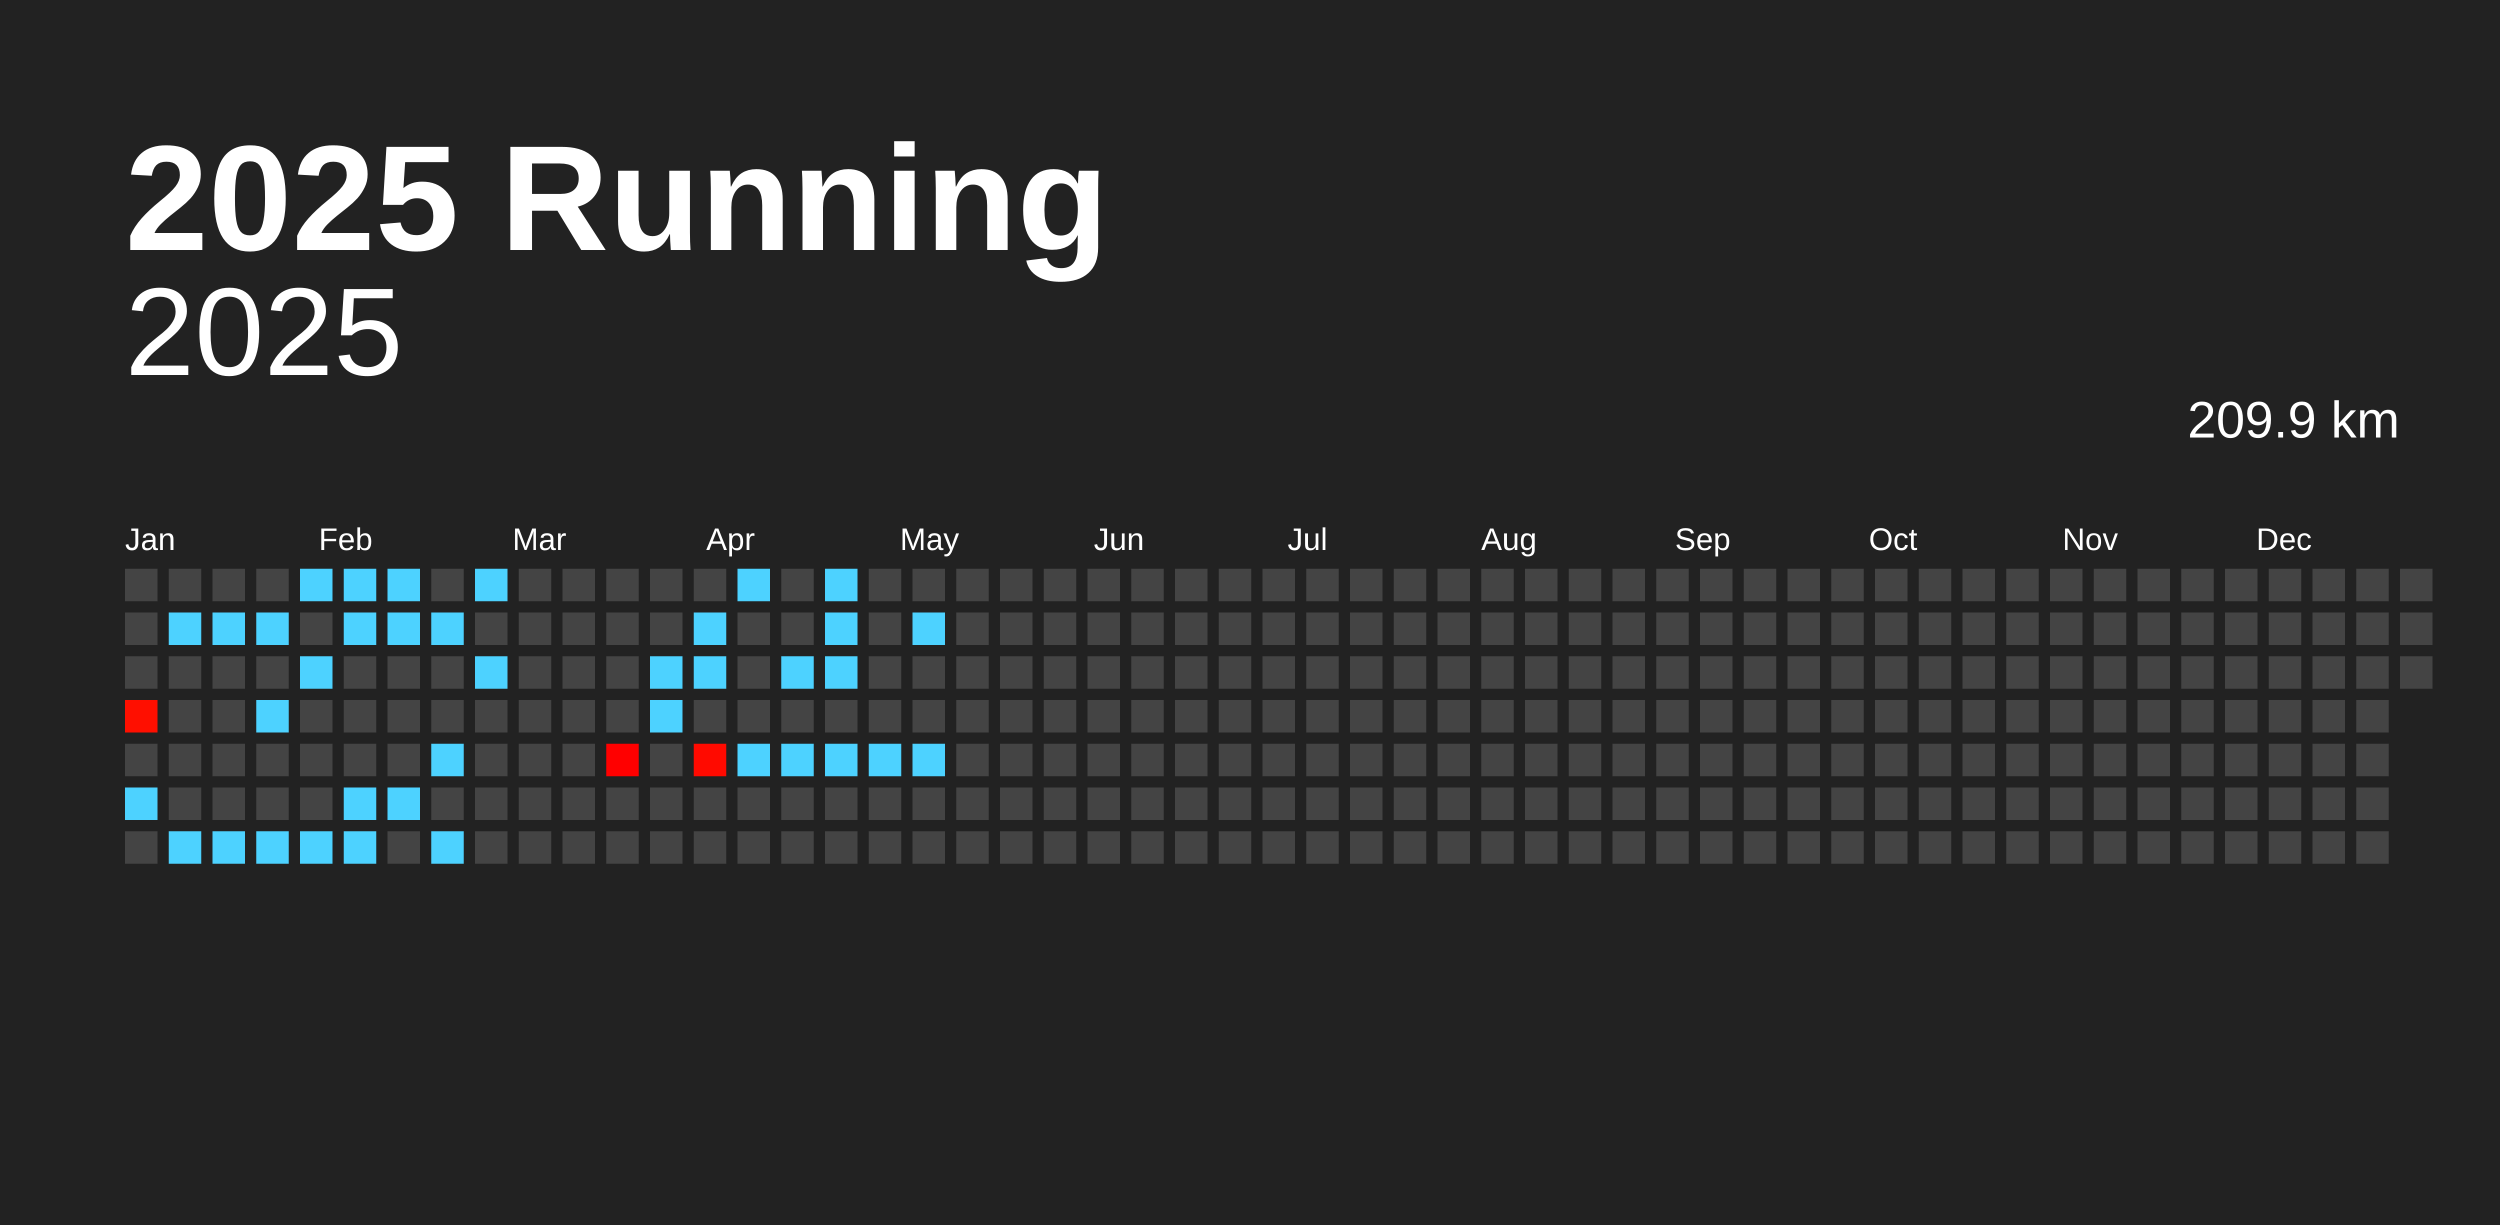
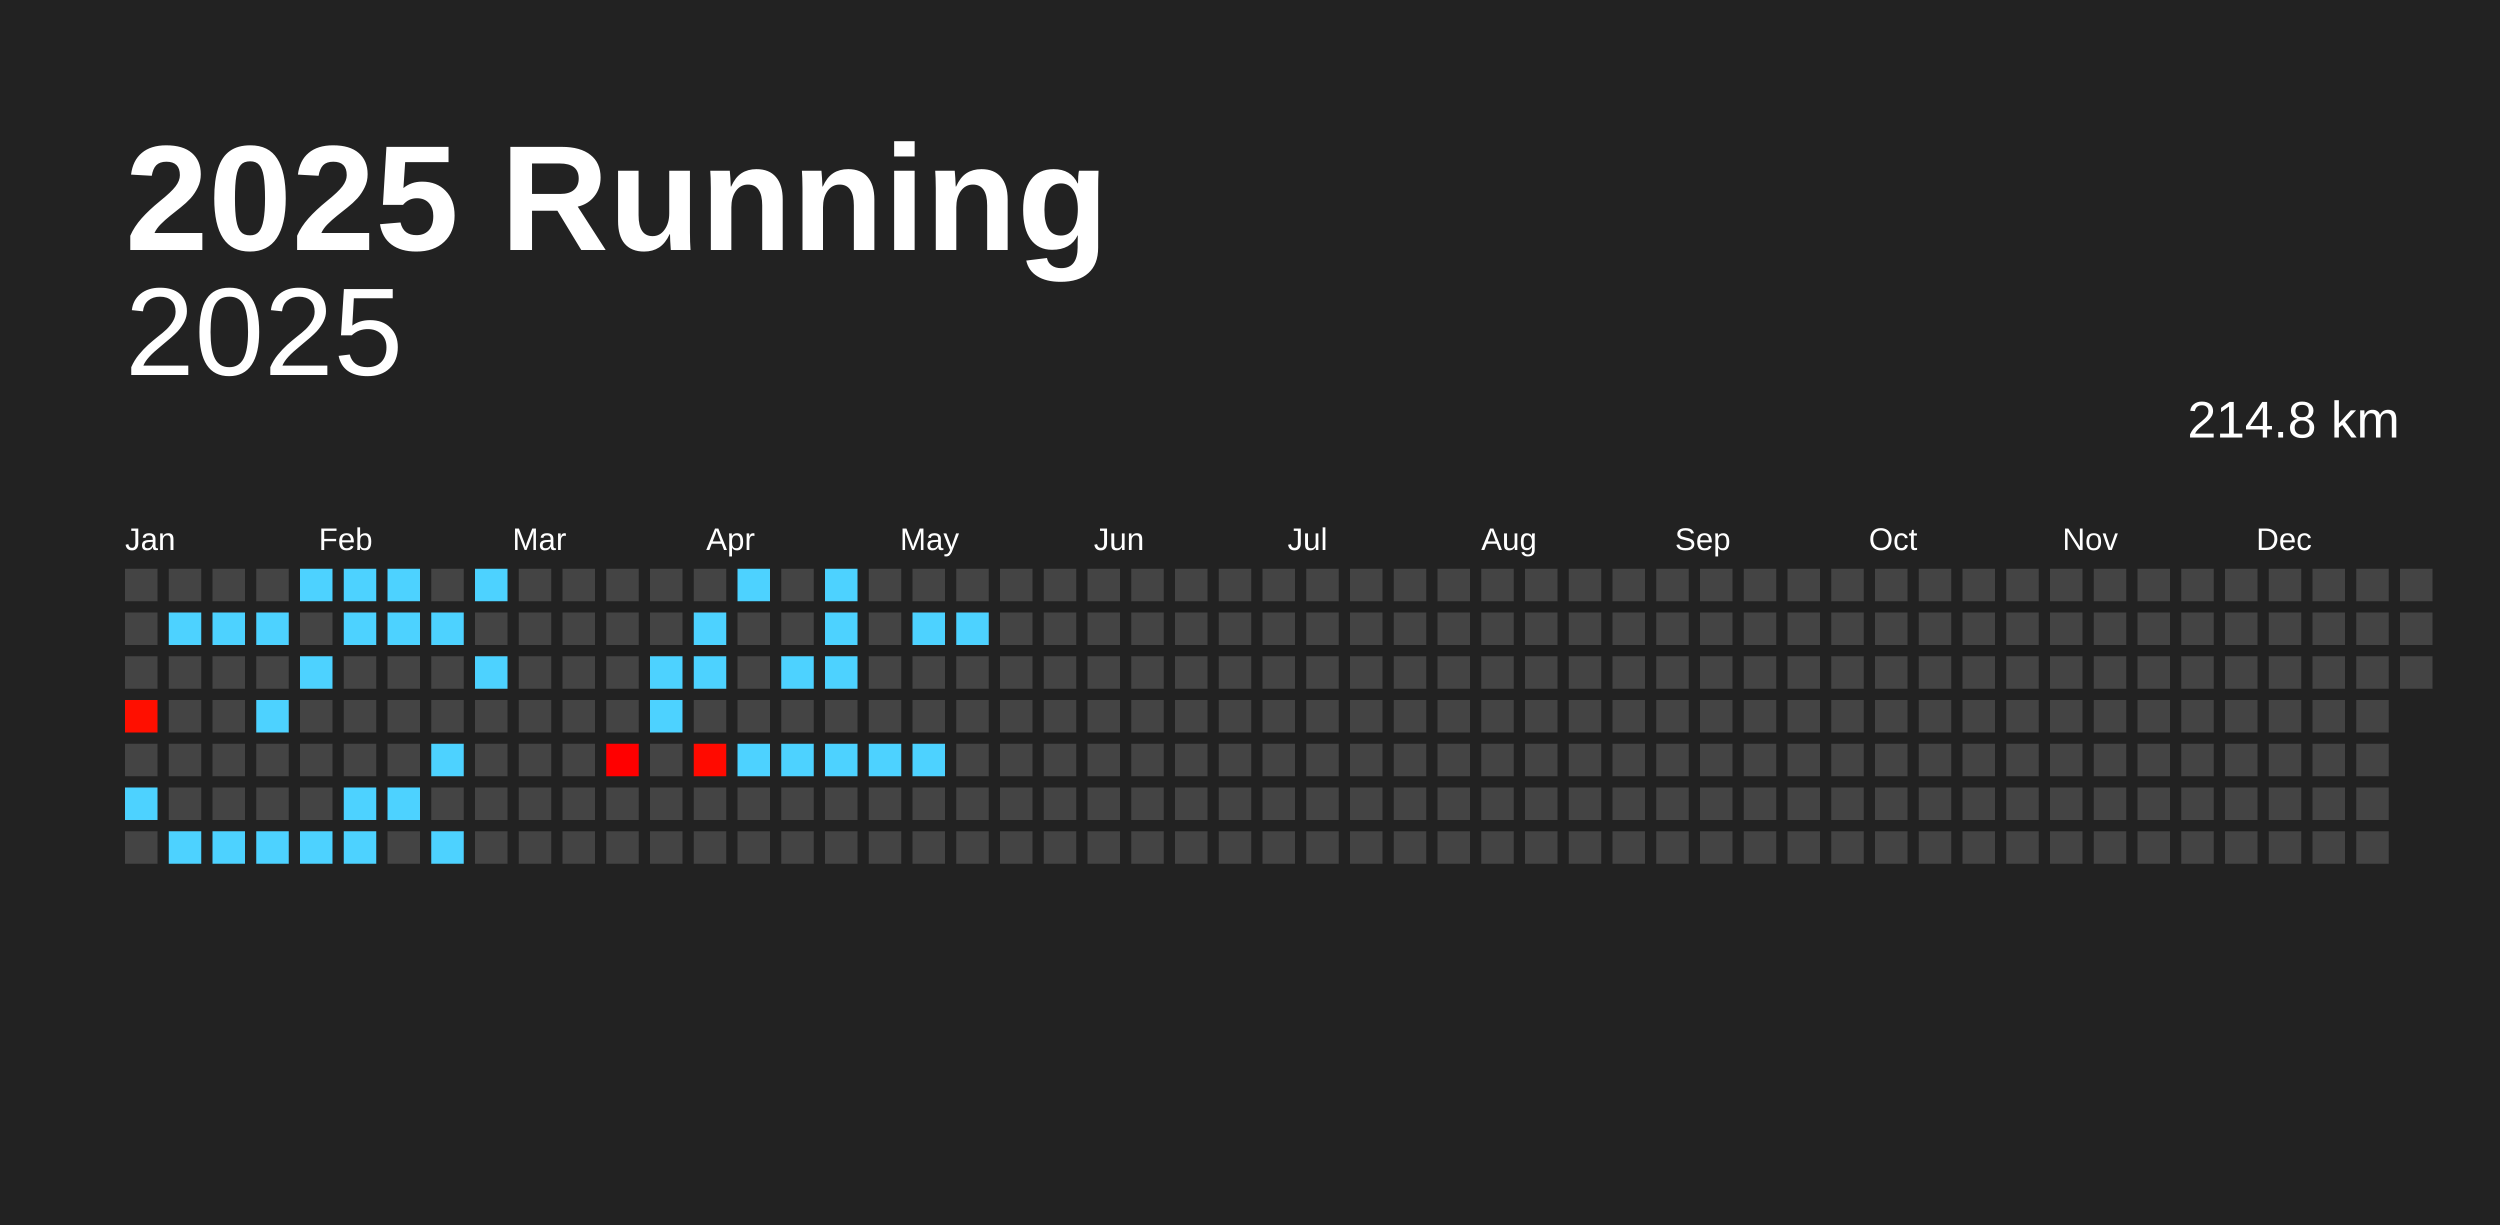
<svg xmlns="http://www.w3.org/2000/svg" baseProfile="full" height="98mm" version="1.1" viewBox="0,0,200,98" width="200mm">
  <defs />
  <rect fill="#222222" height="98" width="200" x="0" y="0" />
  <text fill="#FFFFFF" style="font-size:12px; font-family:Arial; font-weight:bold;" x="10" y="20">2025 Running</text>
  <text alignment-baseline="hanging" fill="#FFFFFF" style="font-size:10.0px; font-family:Arial;" x="10" y="30">2025</text>
-   <text alignment-baseline="hanging" fill="#FFFFFF" style="font-size:4.125px; font-family:Arial;" x="175" y="35">209.9 km</text>
+   <text alignment-baseline="hanging" fill="#FFFFFF" style="font-size:4.125px; font-family:Arial;" x="175" y="35">214.8 km</text>
  <text fill="#FFFFFF" style="font-size:2.5px; font-family:Arial" x="10.0" y="44">Jan</text>
  <text fill="#FFFFFF" style="font-size:2.5px; font-family:Arial" x="25.5" y="44">Feb</text>
  <text fill="#FFFFFF" style="font-size:2.5px; font-family:Arial" x="41.0" y="44">Mar</text>
  <text fill="#FFFFFF" style="font-size:2.5px; font-family:Arial" x="56.5" y="44">Apr</text>
  <text fill="#FFFFFF" style="font-size:2.5px; font-family:Arial" x="72.0" y="44">May</text>
  <text fill="#FFFFFF" style="font-size:2.5px; font-family:Arial" x="87.5" y="44">Jun</text>
  <text fill="#FFFFFF" style="font-size:2.5px; font-family:Arial" x="103.0" y="44">Jul</text>
  <text fill="#FFFFFF" style="font-size:2.5px; font-family:Arial" x="118.5" y="44">Aug</text>
  <text fill="#FFFFFF" style="font-size:2.5px; font-family:Arial" x="134.0" y="44">Sep</text>
  <text fill="#FFFFFF" style="font-size:2.5px; font-family:Arial" x="149.5" y="44">Oct</text>
  <text fill="#FFFFFF" style="font-size:2.5px; font-family:Arial" x="165.0" y="44">Nov</text>
  <text fill="#FFFFFF" style="font-size:2.5px; font-family:Arial" x="180.5" y="44">Dec</text>
  <rect fill="#444444" height="2.6" width="2.6" x="10.0" y="45.5" />
  <rect fill="#444444" height="2.6" width="2.6" x="10.0" y="49.0" />
  <rect fill="#444444" height="2.6" width="2.6" x="10.0" y="52.5" />
  <rect fill="#ff0f00" height="2.6" width="2.6" x="10.0" y="56.0" />
  <rect fill="#444444" height="2.6" width="2.6" x="10.0" y="59.5" />
  <rect fill="#4dd2ff" height="2.6" width="2.6" x="10.0" y="63.0" />
  <rect fill="#444444" height="2.6" width="2.6" x="10.0" y="66.5" />
  <rect fill="#444444" height="2.6" width="2.6" x="13.5" y="45.5" />
  <rect fill="#4dd2ff" height="2.6" width="2.6" x="13.5" y="49.0" />
  <rect fill="#444444" height="2.6" width="2.6" x="13.5" y="52.5" />
  <rect fill="#444444" height="2.6" width="2.6" x="13.5" y="56.0" />
  <rect fill="#444444" height="2.6" width="2.6" x="13.5" y="59.5" />
  <rect fill="#444444" height="2.6" width="2.6" x="13.5" y="63.0" />
  <rect fill="#4dd2ff" height="2.6" width="2.6" x="13.5" y="66.5" />
  <rect fill="#444444" height="2.6" width="2.6" x="17.0" y="45.5" />
  <rect fill="#4dd2ff" height="2.6" width="2.6" x="17.0" y="49.0" />
  <rect fill="#444444" height="2.6" width="2.6" x="17.0" y="52.5" />
  <rect fill="#444444" height="2.6" width="2.6" x="17.0" y="56.0" />
  <rect fill="#444444" height="2.6" width="2.6" x="17.0" y="59.5" />
  <rect fill="#444444" height="2.6" width="2.6" x="17.0" y="63.0" />
  <rect fill="#4dd2ff" height="2.6" width="2.6" x="17.0" y="66.5" />
  <rect fill="#444444" height="2.6" width="2.6" x="20.5" y="45.5" />
  <rect fill="#4dd2ff" height="2.6" width="2.6" x="20.5" y="49.0" />
  <rect fill="#444444" height="2.6" width="2.6" x="20.5" y="52.5" />
  <rect fill="#4dd2ff" height="2.6" width="2.6" x="20.5" y="56.0" />
  <rect fill="#444444" height="2.6" width="2.6" x="20.5" y="59.5" />
  <rect fill="#444444" height="2.6" width="2.6" x="20.5" y="63.0" />
  <rect fill="#4dd2ff" height="2.6" width="2.6" x="20.5" y="66.5" />
  <rect fill="#4dd2ff" height="2.6" width="2.6" x="24.0" y="45.5" />
  <rect fill="#444444" height="2.6" width="2.6" x="24.0" y="49.0" />
  <rect fill="#4dd2ff" height="2.6" width="2.6" x="24.0" y="52.5" />
  <rect fill="#444444" height="2.6" width="2.6" x="24.0" y="56.0" />
  <rect fill="#444444" height="2.6" width="2.6" x="24.0" y="59.5" />
  <rect fill="#444444" height="2.6" width="2.6" x="24.0" y="63.0" />
  <rect fill="#4dd2ff" height="2.6" width="2.6" x="24.0" y="66.5" />
  <rect fill="#4dd2ff" height="2.6" width="2.6" x="27.5" y="45.5" />
  <rect fill="#4dd2ff" height="2.6" width="2.6" x="27.5" y="49.0" />
  <rect fill="#444444" height="2.6" width="2.6" x="27.5" y="52.5" />
  <rect fill="#444444" height="2.6" width="2.6" x="27.5" y="56.0" />
  <rect fill="#444444" height="2.6" width="2.6" x="27.5" y="59.5" />
  <rect fill="#4dd2ff" height="2.6" width="2.6" x="27.5" y="63.0" />
  <rect fill="#4dd2ff" height="2.6" width="2.6" x="27.5" y="66.5" />
  <rect fill="#4dd2ff" height="2.6" width="2.6" x="31.0" y="45.5" />
  <rect fill="#4dd2ff" height="2.6" width="2.6" x="31.0" y="49.0" />
  <rect fill="#444444" height="2.6" width="2.6" x="31.0" y="52.5" />
  <rect fill="#444444" height="2.6" width="2.6" x="31.0" y="56.0" />
  <rect fill="#444444" height="2.6" width="2.6" x="31.0" y="59.5" />
  <rect fill="#4dd2ff" height="2.6" width="2.6" x="31.0" y="63.0" />
  <rect fill="#444444" height="2.6" width="2.6" x="31.0" y="66.5" />
  <rect fill="#444444" height="2.6" width="2.6" x="34.5" y="45.5" />
  <rect fill="#4dd2ff" height="2.6" width="2.6" x="34.5" y="49.0" />
  <rect fill="#444444" height="2.6" width="2.6" x="34.5" y="52.5" />
  <rect fill="#444444" height="2.6" width="2.6" x="34.5" y="56.0" />
  <rect fill="#4dd2ff" height="2.6" width="2.6" x="34.5" y="59.5" />
  <rect fill="#444444" height="2.6" width="2.6" x="34.5" y="63.0" />
  <rect fill="#4dd2ff" height="2.6" width="2.6" x="34.5" y="66.5" />
  <rect fill="#4dd2ff" height="2.6" width="2.6" x="38.0" y="45.5" />
  <rect fill="#444444" height="2.6" width="2.6" x="38.0" y="49.0" />
  <rect fill="#4dd2ff" height="2.6" width="2.6" x="38.0" y="52.5" />
  <rect fill="#444444" height="2.6" width="2.6" x="38.0" y="56.0" />
  <rect fill="#444444" height="2.6" width="2.6" x="38.0" y="59.5" />
  <rect fill="#444444" height="2.6" width="2.6" x="38.0" y="63.0" />
  <rect fill="#444444" height="2.6" width="2.6" x="38.0" y="66.5" />
  <rect fill="#444444" height="2.6" width="2.6" x="41.5" y="45.5" />
  <rect fill="#444444" height="2.6" width="2.6" x="41.5" y="49.0" />
  <rect fill="#444444" height="2.6" width="2.6" x="41.5" y="52.5" />
  <rect fill="#444444" height="2.6" width="2.6" x="41.5" y="56.0" />
  <rect fill="#444444" height="2.6" width="2.6" x="41.5" y="59.5" />
  <rect fill="#444444" height="2.6" width="2.6" x="41.5" y="63.0" />
  <rect fill="#444444" height="2.6" width="2.6" x="41.5" y="66.5" />
  <rect fill="#444444" height="2.6" width="2.6" x="45.0" y="45.5" />
  <rect fill="#444444" height="2.6" width="2.6" x="45.0" y="49.0" />
  <rect fill="#444444" height="2.6" width="2.6" x="45.0" y="52.5" />
  <rect fill="#444444" height="2.6" width="2.6" x="45.0" y="56.0" />
  <rect fill="#444444" height="2.6" width="2.6" x="45.0" y="59.5" />
  <rect fill="#444444" height="2.6" width="2.6" x="45.0" y="63.0" />
  <rect fill="#444444" height="2.6" width="2.6" x="45.0" y="66.5" />
  <rect fill="#444444" height="2.6" width="2.6" x="48.5" y="45.5" />
  <rect fill="#444444" height="2.6" width="2.6" x="48.5" y="49.0" />
  <rect fill="#444444" height="2.6" width="2.6" x="48.5" y="52.5" />
  <rect fill="#444444" height="2.6" width="2.6" x="48.5" y="56.0" />
  <rect fill="#ff0000" height="2.6" width="2.6" x="48.5" y="59.5" />
  <rect fill="#444444" height="2.6" width="2.6" x="48.5" y="63.0" />
  <rect fill="#444444" height="2.6" width="2.6" x="48.5" y="66.5" />
  <rect fill="#444444" height="2.6" width="2.6" x="52.0" y="45.5" />
  <rect fill="#444444" height="2.6" width="2.6" x="52.0" y="49.0" />
  <rect fill="#4dd2ff" height="2.6" width="2.6" x="52.0" y="52.5" />
  <rect fill="#4dd2ff" height="2.6" width="2.6" x="52.0" y="56.0" />
  <rect fill="#444444" height="2.6" width="2.6" x="52.0" y="59.5" />
  <rect fill="#444444" height="2.6" width="2.6" x="52.0" y="63.0" />
  <rect fill="#444444" height="2.6" width="2.6" x="52.0" y="66.5" />
  <rect fill="#444444" height="2.6" width="2.6" x="55.5" y="45.5" />
  <rect fill="#4dd2ff" height="2.6" width="2.6" x="55.5" y="49.0" />
  <rect fill="#4dd2ff" height="2.6" width="2.6" x="55.5" y="52.5" />
  <rect fill="#444444" height="2.6" width="2.6" x="55.5" y="56.0" />
  <rect fill="#ff0a00" height="2.6" width="2.6" x="55.5" y="59.5" />
  <rect fill="#444444" height="2.6" width="2.6" x="55.5" y="63.0" />
  <rect fill="#444444" height="2.6" width="2.6" x="55.5" y="66.5" />
  <rect fill="#4dd2ff" height="2.6" width="2.6" x="59.0" y="45.5" />
  <rect fill="#444444" height="2.6" width="2.6" x="59.0" y="49.0" />
  <rect fill="#444444" height="2.6" width="2.6" x="59.0" y="52.5" />
  <rect fill="#444444" height="2.6" width="2.6" x="59.0" y="56.0" />
  <rect fill="#4dd2ff" height="2.6" width="2.6" x="59.0" y="59.5" />
  <rect fill="#444444" height="2.6" width="2.6" x="59.0" y="63.0" />
  <rect fill="#444444" height="2.6" width="2.6" x="59.0" y="66.5" />
  <rect fill="#444444" height="2.6" width="2.6" x="62.5" y="45.5" />
  <rect fill="#444444" height="2.6" width="2.6" x="62.5" y="49.0" />
  <rect fill="#4dd2ff" height="2.6" width="2.6" x="62.5" y="52.5" />
  <rect fill="#444444" height="2.6" width="2.6" x="62.5" y="56.0" />
  <rect fill="#4dd2ff" height="2.6" width="2.6" x="62.5" y="59.5" />
  <rect fill="#444444" height="2.6" width="2.6" x="62.5" y="63.0" />
  <rect fill="#444444" height="2.6" width="2.6" x="62.5" y="66.5" />
  <rect fill="#4dd2ff" height="2.6" width="2.6" x="66.0" y="45.5" />
  <rect fill="#4dd2ff" height="2.6" width="2.6" x="66.0" y="49.0" />
  <rect fill="#4dd2ff" height="2.6" width="2.6" x="66.0" y="52.5" />
  <rect fill="#444444" height="2.6" width="2.6" x="66.0" y="56.0" />
  <rect fill="#4dd2ff" height="2.6" width="2.6" x="66.0" y="59.5" />
  <rect fill="#444444" height="2.6" width="2.6" x="66.0" y="63.0" />
  <rect fill="#444444" height="2.6" width="2.6" x="66.0" y="66.5" />
  <rect fill="#444444" height="2.6" width="2.6" x="69.5" y="45.5" />
  <rect fill="#444444" height="2.6" width="2.6" x="69.5" y="49.0" />
  <rect fill="#444444" height="2.6" width="2.6" x="69.5" y="52.5" />
  <rect fill="#444444" height="2.6" width="2.6" x="69.5" y="56.0" />
  <rect fill="#4dd2ff" height="2.6" width="2.6" x="69.5" y="59.5" />
  <rect fill="#444444" height="2.6" width="2.6" x="69.5" y="63.0" />
  <rect fill="#444444" height="2.6" width="2.6" x="69.5" y="66.5" />
  <rect fill="#444444" height="2.6" width="2.6" x="73.0" y="45.5" />
  <rect fill="#4dd2ff" height="2.6" width="2.6" x="73.0" y="49.0" />
  <rect fill="#444444" height="2.6" width="2.6" x="73.0" y="52.5" />
  <rect fill="#444444" height="2.6" width="2.6" x="73.0" y="56.0" />
  <rect fill="#4dd2ff" height="2.6" width="2.6" x="73.0" y="59.5" />
  <rect fill="#444444" height="2.6" width="2.6" x="73.0" y="63.0" />
  <rect fill="#444444" height="2.6" width="2.6" x="73.0" y="66.5" />
  <rect fill="#444444" height="2.6" width="2.6" x="76.5" y="45.5" />
-   <rect fill="#444444" height="2.6" width="2.6" x="76.5" y="49.0" />
+   <rect fill="#4dd2ff" height="2.6" width="2.6" x="76.5" y="49.0" />
  <rect fill="#444444" height="2.6" width="2.6" x="76.5" y="52.5" />
  <rect fill="#444444" height="2.6" width="2.6" x="76.5" y="56.0" />
  <rect fill="#444444" height="2.6" width="2.6" x="76.5" y="59.5" />
  <rect fill="#444444" height="2.6" width="2.6" x="76.5" y="63.0" />
  <rect fill="#444444" height="2.6" width="2.6" x="76.5" y="66.5" />
  <rect fill="#444444" height="2.6" width="2.6" x="80.0" y="45.5" />
  <rect fill="#444444" height="2.6" width="2.6" x="80.0" y="49.0" />
  <rect fill="#444444" height="2.6" width="2.6" x="80.0" y="52.5" />
  <rect fill="#444444" height="2.6" width="2.6" x="80.0" y="56.0" />
  <rect fill="#444444" height="2.6" width="2.6" x="80.0" y="59.5" />
  <rect fill="#444444" height="2.6" width="2.6" x="80.0" y="63.0" />
  <rect fill="#444444" height="2.6" width="2.6" x="80.0" y="66.5" />
  <rect fill="#444444" height="2.6" width="2.6" x="83.5" y="45.5" />
  <rect fill="#444444" height="2.6" width="2.6" x="83.5" y="49.0" />
  <rect fill="#444444" height="2.6" width="2.6" x="83.5" y="52.5" />
  <rect fill="#444444" height="2.6" width="2.6" x="83.5" y="56.0" />
  <rect fill="#444444" height="2.6" width="2.6" x="83.5" y="59.5" />
  <rect fill="#444444" height="2.6" width="2.6" x="83.5" y="63.0" />
  <rect fill="#444444" height="2.6" width="2.6" x="83.5" y="66.5" />
  <rect fill="#444444" height="2.6" width="2.6" x="87.0" y="45.5" />
  <rect fill="#444444" height="2.6" width="2.6" x="87.0" y="49.0" />
  <rect fill="#444444" height="2.6" width="2.6" x="87.0" y="52.5" />
  <rect fill="#444444" height="2.6" width="2.6" x="87.0" y="56.0" />
  <rect fill="#444444" height="2.6" width="2.6" x="87.0" y="59.5" />
  <rect fill="#444444" height="2.6" width="2.6" x="87.0" y="63.0" />
  <rect fill="#444444" height="2.6" width="2.6" x="87.0" y="66.5" />
  <rect fill="#444444" height="2.6" width="2.6" x="90.5" y="45.5" />
  <rect fill="#444444" height="2.6" width="2.6" x="90.5" y="49.0" />
  <rect fill="#444444" height="2.6" width="2.6" x="90.5" y="52.5" />
  <rect fill="#444444" height="2.6" width="2.6" x="90.5" y="56.0" />
  <rect fill="#444444" height="2.6" width="2.6" x="90.5" y="59.5" />
  <rect fill="#444444" height="2.6" width="2.6" x="90.5" y="63.0" />
  <rect fill="#444444" height="2.6" width="2.6" x="90.5" y="66.5" />
  <rect fill="#444444" height="2.6" width="2.6" x="94.0" y="45.5" />
  <rect fill="#444444" height="2.6" width="2.6" x="94.0" y="49.0" />
  <rect fill="#444444" height="2.6" width="2.6" x="94.0" y="52.5" />
  <rect fill="#444444" height="2.6" width="2.6" x="94.0" y="56.0" />
  <rect fill="#444444" height="2.6" width="2.6" x="94.0" y="59.5" />
  <rect fill="#444444" height="2.6" width="2.6" x="94.0" y="63.0" />
  <rect fill="#444444" height="2.6" width="2.6" x="94.0" y="66.5" />
  <rect fill="#444444" height="2.6" width="2.6" x="97.5" y="45.5" />
  <rect fill="#444444" height="2.6" width="2.6" x="97.5" y="49.0" />
  <rect fill="#444444" height="2.6" width="2.6" x="97.5" y="52.5" />
  <rect fill="#444444" height="2.6" width="2.6" x="97.5" y="56.0" />
  <rect fill="#444444" height="2.6" width="2.6" x="97.5" y="59.5" />
  <rect fill="#444444" height="2.6" width="2.6" x="97.5" y="63.0" />
  <rect fill="#444444" height="2.6" width="2.6" x="97.5" y="66.5" />
  <rect fill="#444444" height="2.6" width="2.6" x="101.0" y="45.5" />
  <rect fill="#444444" height="2.6" width="2.6" x="101.0" y="49.0" />
  <rect fill="#444444" height="2.6" width="2.6" x="101.0" y="52.5" />
  <rect fill="#444444" height="2.6" width="2.6" x="101.0" y="56.0" />
  <rect fill="#444444" height="2.6" width="2.6" x="101.0" y="59.5" />
  <rect fill="#444444" height="2.6" width="2.6" x="101.0" y="63.0" />
  <rect fill="#444444" height="2.6" width="2.6" x="101.0" y="66.5" />
  <rect fill="#444444" height="2.6" width="2.6" x="104.5" y="45.5" />
  <rect fill="#444444" height="2.6" width="2.6" x="104.5" y="49.0" />
  <rect fill="#444444" height="2.6" width="2.6" x="104.5" y="52.5" />
  <rect fill="#444444" height="2.6" width="2.6" x="104.5" y="56.0" />
  <rect fill="#444444" height="2.6" width="2.6" x="104.5" y="59.5" />
  <rect fill="#444444" height="2.6" width="2.6" x="104.5" y="63.0" />
  <rect fill="#444444" height="2.6" width="2.6" x="104.5" y="66.5" />
  <rect fill="#444444" height="2.6" width="2.6" x="108.0" y="45.5" />
  <rect fill="#444444" height="2.6" width="2.6" x="108.0" y="49.0" />
  <rect fill="#444444" height="2.6" width="2.6" x="108.0" y="52.5" />
  <rect fill="#444444" height="2.6" width="2.6" x="108.0" y="56.0" />
  <rect fill="#444444" height="2.6" width="2.6" x="108.0" y="59.5" />
  <rect fill="#444444" height="2.6" width="2.6" x="108.0" y="63.0" />
  <rect fill="#444444" height="2.6" width="2.6" x="108.0" y="66.5" />
  <rect fill="#444444" height="2.6" width="2.6" x="111.5" y="45.5" />
  <rect fill="#444444" height="2.6" width="2.6" x="111.5" y="49.0" />
  <rect fill="#444444" height="2.6" width="2.6" x="111.5" y="52.5" />
  <rect fill="#444444" height="2.6" width="2.6" x="111.5" y="56.0" />
  <rect fill="#444444" height="2.6" width="2.6" x="111.5" y="59.5" />
  <rect fill="#444444" height="2.6" width="2.6" x="111.5" y="63.0" />
  <rect fill="#444444" height="2.6" width="2.6" x="111.5" y="66.5" />
  <rect fill="#444444" height="2.6" width="2.6" x="115.0" y="45.5" />
  <rect fill="#444444" height="2.6" width="2.6" x="115.0" y="49.0" />
  <rect fill="#444444" height="2.6" width="2.6" x="115.0" y="52.5" />
  <rect fill="#444444" height="2.6" width="2.6" x="115.0" y="56.0" />
  <rect fill="#444444" height="2.6" width="2.6" x="115.0" y="59.5" />
  <rect fill="#444444" height="2.6" width="2.6" x="115.0" y="63.0" />
  <rect fill="#444444" height="2.6" width="2.6" x="115.0" y="66.5" />
  <rect fill="#444444" height="2.6" width="2.6" x="118.5" y="45.5" />
  <rect fill="#444444" height="2.6" width="2.6" x="118.5" y="49.0" />
  <rect fill="#444444" height="2.6" width="2.6" x="118.5" y="52.5" />
  <rect fill="#444444" height="2.6" width="2.6" x="118.5" y="56.0" />
  <rect fill="#444444" height="2.6" width="2.6" x="118.5" y="59.5" />
  <rect fill="#444444" height="2.6" width="2.6" x="118.5" y="63.0" />
  <rect fill="#444444" height="2.6" width="2.6" x="118.5" y="66.5" />
  <rect fill="#444444" height="2.6" width="2.6" x="122.0" y="45.5" />
  <rect fill="#444444" height="2.6" width="2.6" x="122.0" y="49.0" />
  <rect fill="#444444" height="2.6" width="2.6" x="122.0" y="52.5" />
  <rect fill="#444444" height="2.6" width="2.6" x="122.0" y="56.0" />
  <rect fill="#444444" height="2.6" width="2.6" x="122.0" y="59.5" />
  <rect fill="#444444" height="2.6" width="2.6" x="122.0" y="63.0" />
  <rect fill="#444444" height="2.6" width="2.6" x="122.0" y="66.5" />
  <rect fill="#444444" height="2.6" width="2.6" x="125.5" y="45.5" />
  <rect fill="#444444" height="2.6" width="2.6" x="125.5" y="49.0" />
  <rect fill="#444444" height="2.6" width="2.6" x="125.5" y="52.5" />
  <rect fill="#444444" height="2.6" width="2.6" x="125.5" y="56.0" />
  <rect fill="#444444" height="2.6" width="2.6" x="125.5" y="59.5" />
  <rect fill="#444444" height="2.6" width="2.6" x="125.5" y="63.0" />
  <rect fill="#444444" height="2.6" width="2.6" x="125.5" y="66.5" />
  <rect fill="#444444" height="2.6" width="2.6" x="129.0" y="45.5" />
  <rect fill="#444444" height="2.6" width="2.6" x="129.0" y="49.0" />
  <rect fill="#444444" height="2.6" width="2.6" x="129.0" y="52.5" />
  <rect fill="#444444" height="2.6" width="2.6" x="129.0" y="56.0" />
  <rect fill="#444444" height="2.6" width="2.6" x="129.0" y="59.5" />
  <rect fill="#444444" height="2.6" width="2.6" x="129.0" y="63.0" />
  <rect fill="#444444" height="2.6" width="2.6" x="129.0" y="66.5" />
  <rect fill="#444444" height="2.6" width="2.6" x="132.5" y="45.5" />
  <rect fill="#444444" height="2.6" width="2.6" x="132.5" y="49.0" />
  <rect fill="#444444" height="2.6" width="2.6" x="132.5" y="52.5" />
  <rect fill="#444444" height="2.6" width="2.6" x="132.5" y="56.0" />
  <rect fill="#444444" height="2.6" width="2.6" x="132.5" y="59.5" />
  <rect fill="#444444" height="2.6" width="2.6" x="132.5" y="63.0" />
  <rect fill="#444444" height="2.6" width="2.6" x="132.5" y="66.5" />
  <rect fill="#444444" height="2.6" width="2.6" x="136.0" y="45.5" />
  <rect fill="#444444" height="2.6" width="2.6" x="136.0" y="49.0" />
  <rect fill="#444444" height="2.6" width="2.6" x="136.0" y="52.5" />
  <rect fill="#444444" height="2.6" width="2.6" x="136.0" y="56.0" />
  <rect fill="#444444" height="2.6" width="2.6" x="136.0" y="59.5" />
  <rect fill="#444444" height="2.6" width="2.6" x="136.0" y="63.0" />
  <rect fill="#444444" height="2.6" width="2.6" x="136.0" y="66.5" />
  <rect fill="#444444" height="2.6" width="2.6" x="139.5" y="45.5" />
  <rect fill="#444444" height="2.6" width="2.6" x="139.5" y="49.0" />
  <rect fill="#444444" height="2.6" width="2.6" x="139.5" y="52.5" />
  <rect fill="#444444" height="2.6" width="2.6" x="139.5" y="56.0" />
  <rect fill="#444444" height="2.6" width="2.6" x="139.5" y="59.5" />
  <rect fill="#444444" height="2.6" width="2.6" x="139.5" y="63.0" />
  <rect fill="#444444" height="2.6" width="2.6" x="139.5" y="66.5" />
  <rect fill="#444444" height="2.6" width="2.6" x="143.0" y="45.5" />
  <rect fill="#444444" height="2.6" width="2.6" x="143.0" y="49.0" />
  <rect fill="#444444" height="2.6" width="2.6" x="143.0" y="52.5" />
  <rect fill="#444444" height="2.6" width="2.6" x="143.0" y="56.0" />
  <rect fill="#444444" height="2.6" width="2.6" x="143.0" y="59.5" />
  <rect fill="#444444" height="2.6" width="2.6" x="143.0" y="63.0" />
  <rect fill="#444444" height="2.6" width="2.6" x="143.0" y="66.5" />
  <rect fill="#444444" height="2.6" width="2.6" x="146.5" y="45.5" />
  <rect fill="#444444" height="2.6" width="2.6" x="146.5" y="49.0" />
  <rect fill="#444444" height="2.6" width="2.6" x="146.5" y="52.5" />
  <rect fill="#444444" height="2.6" width="2.6" x="146.5" y="56.0" />
  <rect fill="#444444" height="2.6" width="2.6" x="146.5" y="59.5" />
  <rect fill="#444444" height="2.6" width="2.6" x="146.5" y="63.0" />
  <rect fill="#444444" height="2.6" width="2.6" x="146.5" y="66.5" />
  <rect fill="#444444" height="2.6" width="2.6" x="150.0" y="45.5" />
  <rect fill="#444444" height="2.6" width="2.6" x="150.0" y="49.0" />
  <rect fill="#444444" height="2.6" width="2.6" x="150.0" y="52.5" />
  <rect fill="#444444" height="2.6" width="2.6" x="150.0" y="56.0" />
  <rect fill="#444444" height="2.6" width="2.6" x="150.0" y="59.5" />
  <rect fill="#444444" height="2.6" width="2.6" x="150.0" y="63.0" />
  <rect fill="#444444" height="2.6" width="2.6" x="150.0" y="66.5" />
  <rect fill="#444444" height="2.6" width="2.6" x="153.5" y="45.5" />
  <rect fill="#444444" height="2.6" width="2.6" x="153.5" y="49.0" />
  <rect fill="#444444" height="2.6" width="2.6" x="153.5" y="52.5" />
  <rect fill="#444444" height="2.6" width="2.6" x="153.5" y="56.0" />
  <rect fill="#444444" height="2.6" width="2.6" x="153.5" y="59.5" />
  <rect fill="#444444" height="2.6" width="2.6" x="153.5" y="63.0" />
  <rect fill="#444444" height="2.6" width="2.6" x="153.5" y="66.5" />
  <rect fill="#444444" height="2.6" width="2.6" x="157.0" y="45.5" />
  <rect fill="#444444" height="2.6" width="2.6" x="157.0" y="49.0" />
  <rect fill="#444444" height="2.6" width="2.6" x="157.0" y="52.5" />
  <rect fill="#444444" height="2.6" width="2.6" x="157.0" y="56.0" />
  <rect fill="#444444" height="2.6" width="2.6" x="157.0" y="59.5" />
  <rect fill="#444444" height="2.6" width="2.6" x="157.0" y="63.0" />
  <rect fill="#444444" height="2.6" width="2.6" x="157.0" y="66.5" />
  <rect fill="#444444" height="2.6" width="2.6" x="160.5" y="45.5" />
  <rect fill="#444444" height="2.6" width="2.6" x="160.5" y="49.0" />
  <rect fill="#444444" height="2.6" width="2.6" x="160.5" y="52.5" />
  <rect fill="#444444" height="2.6" width="2.6" x="160.5" y="56.0" />
  <rect fill="#444444" height="2.6" width="2.6" x="160.5" y="59.5" />
  <rect fill="#444444" height="2.6" width="2.6" x="160.5" y="63.0" />
  <rect fill="#444444" height="2.6" width="2.6" x="160.5" y="66.5" />
  <rect fill="#444444" height="2.6" width="2.6" x="164.0" y="45.5" />
  <rect fill="#444444" height="2.6" width="2.6" x="164.0" y="49.0" />
  <rect fill="#444444" height="2.6" width="2.6" x="164.0" y="52.5" />
  <rect fill="#444444" height="2.6" width="2.6" x="164.0" y="56.0" />
  <rect fill="#444444" height="2.6" width="2.6" x="164.0" y="59.5" />
  <rect fill="#444444" height="2.6" width="2.6" x="164.0" y="63.0" />
  <rect fill="#444444" height="2.6" width="2.6" x="164.0" y="66.5" />
  <rect fill="#444444" height="2.6" width="2.6" x="167.5" y="45.5" />
  <rect fill="#444444" height="2.6" width="2.6" x="167.5" y="49.0" />
  <rect fill="#444444" height="2.6" width="2.6" x="167.5" y="52.5" />
  <rect fill="#444444" height="2.6" width="2.6" x="167.5" y="56.0" />
  <rect fill="#444444" height="2.6" width="2.6" x="167.5" y="59.5" />
  <rect fill="#444444" height="2.6" width="2.6" x="167.5" y="63.0" />
  <rect fill="#444444" height="2.6" width="2.6" x="167.5" y="66.5" />
  <rect fill="#444444" height="2.6" width="2.6" x="171.0" y="45.5" />
  <rect fill="#444444" height="2.6" width="2.6" x="171.0" y="49.0" />
  <rect fill="#444444" height="2.6" width="2.6" x="171.0" y="52.5" />
  <rect fill="#444444" height="2.6" width="2.6" x="171.0" y="56.0" />
  <rect fill="#444444" height="2.6" width="2.6" x="171.0" y="59.5" />
  <rect fill="#444444" height="2.6" width="2.6" x="171.0" y="63.0" />
  <rect fill="#444444" height="2.6" width="2.6" x="171.0" y="66.5" />
  <rect fill="#444444" height="2.6" width="2.6" x="174.5" y="45.5" />
  <rect fill="#444444" height="2.6" width="2.6" x="174.5" y="49.0" />
  <rect fill="#444444" height="2.6" width="2.6" x="174.5" y="52.5" />
  <rect fill="#444444" height="2.6" width="2.6" x="174.5" y="56.0" />
  <rect fill="#444444" height="2.6" width="2.6" x="174.5" y="59.5" />
  <rect fill="#444444" height="2.6" width="2.6" x="174.5" y="63.0" />
  <rect fill="#444444" height="2.6" width="2.6" x="174.5" y="66.5" />
  <rect fill="#444444" height="2.6" width="2.6" x="178.0" y="45.5" />
  <rect fill="#444444" height="2.6" width="2.6" x="178.0" y="49.0" />
  <rect fill="#444444" height="2.6" width="2.6" x="178.0" y="52.5" />
  <rect fill="#444444" height="2.6" width="2.6" x="178.0" y="56.0" />
  <rect fill="#444444" height="2.6" width="2.6" x="178.0" y="59.5" />
  <rect fill="#444444" height="2.6" width="2.6" x="178.0" y="63.0" />
  <rect fill="#444444" height="2.6" width="2.6" x="178.0" y="66.5" />
  <rect fill="#444444" height="2.6" width="2.6" x="181.5" y="45.5" />
  <rect fill="#444444" height="2.6" width="2.6" x="181.5" y="49.0" />
  <rect fill="#444444" height="2.6" width="2.6" x="181.5" y="52.5" />
  <rect fill="#444444" height="2.6" width="2.6" x="181.5" y="56.0" />
  <rect fill="#444444" height="2.6" width="2.6" x="181.5" y="59.5" />
  <rect fill="#444444" height="2.6" width="2.6" x="181.5" y="63.0" />
  <rect fill="#444444" height="2.6" width="2.6" x="181.5" y="66.5" />
  <rect fill="#444444" height="2.6" width="2.6" x="185.0" y="45.5" />
  <rect fill="#444444" height="2.6" width="2.6" x="185.0" y="49.0" />
  <rect fill="#444444" height="2.6" width="2.6" x="185.0" y="52.5" />
  <rect fill="#444444" height="2.6" width="2.6" x="185.0" y="56.0" />
  <rect fill="#444444" height="2.6" width="2.6" x="185.0" y="59.5" />
  <rect fill="#444444" height="2.6" width="2.6" x="185.0" y="63.0" />
  <rect fill="#444444" height="2.6" width="2.6" x="185.0" y="66.5" />
  <rect fill="#444444" height="2.6" width="2.6" x="188.5" y="45.5" />
  <rect fill="#444444" height="2.6" width="2.6" x="188.5" y="49.0" />
  <rect fill="#444444" height="2.6" width="2.6" x="188.5" y="52.5" />
  <rect fill="#444444" height="2.6" width="2.6" x="188.5" y="56.0" />
  <rect fill="#444444" height="2.6" width="2.6" x="188.5" y="59.5" />
  <rect fill="#444444" height="2.6" width="2.6" x="188.5" y="63.0" />
  <rect fill="#444444" height="2.6" width="2.6" x="188.5" y="66.5" />
  <rect fill="#444444" height="2.6" width="2.6" x="192.0" y="45.5" />
  <rect fill="#444444" height="2.6" width="2.6" x="192.0" y="49.0" />
  <rect fill="#444444" height="2.6" width="2.6" x="192.0" y="52.5" />
</svg>
